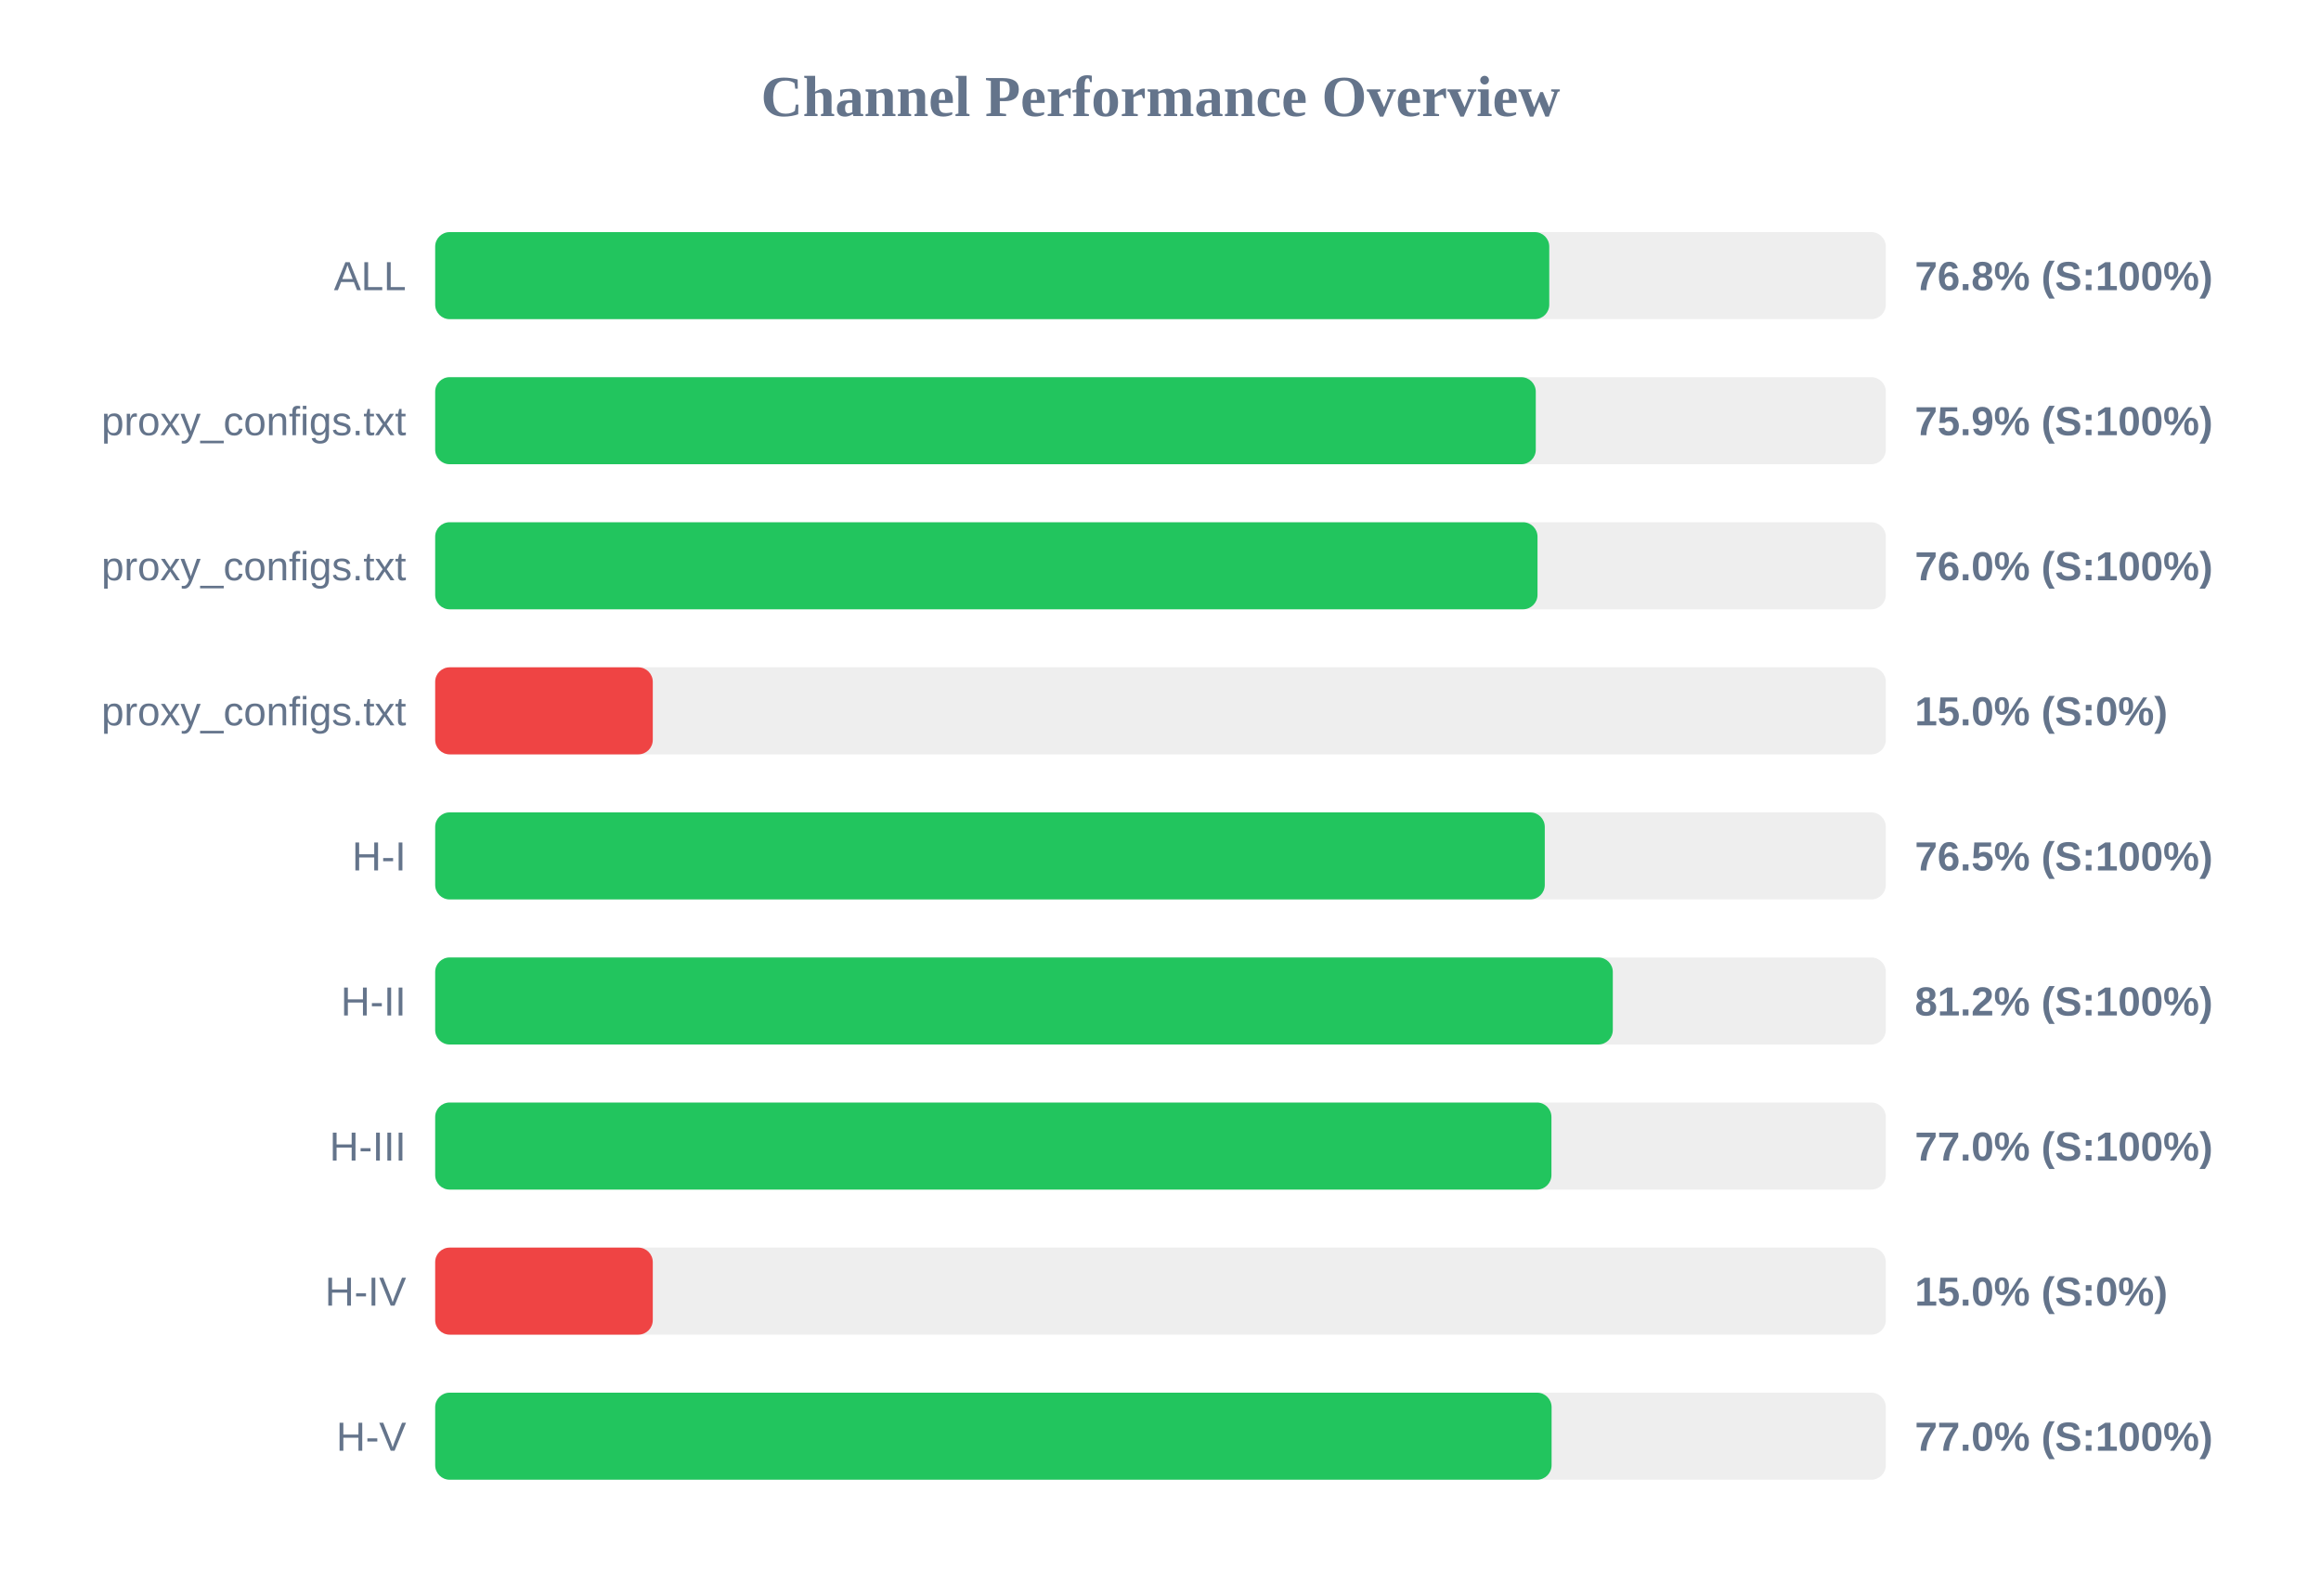
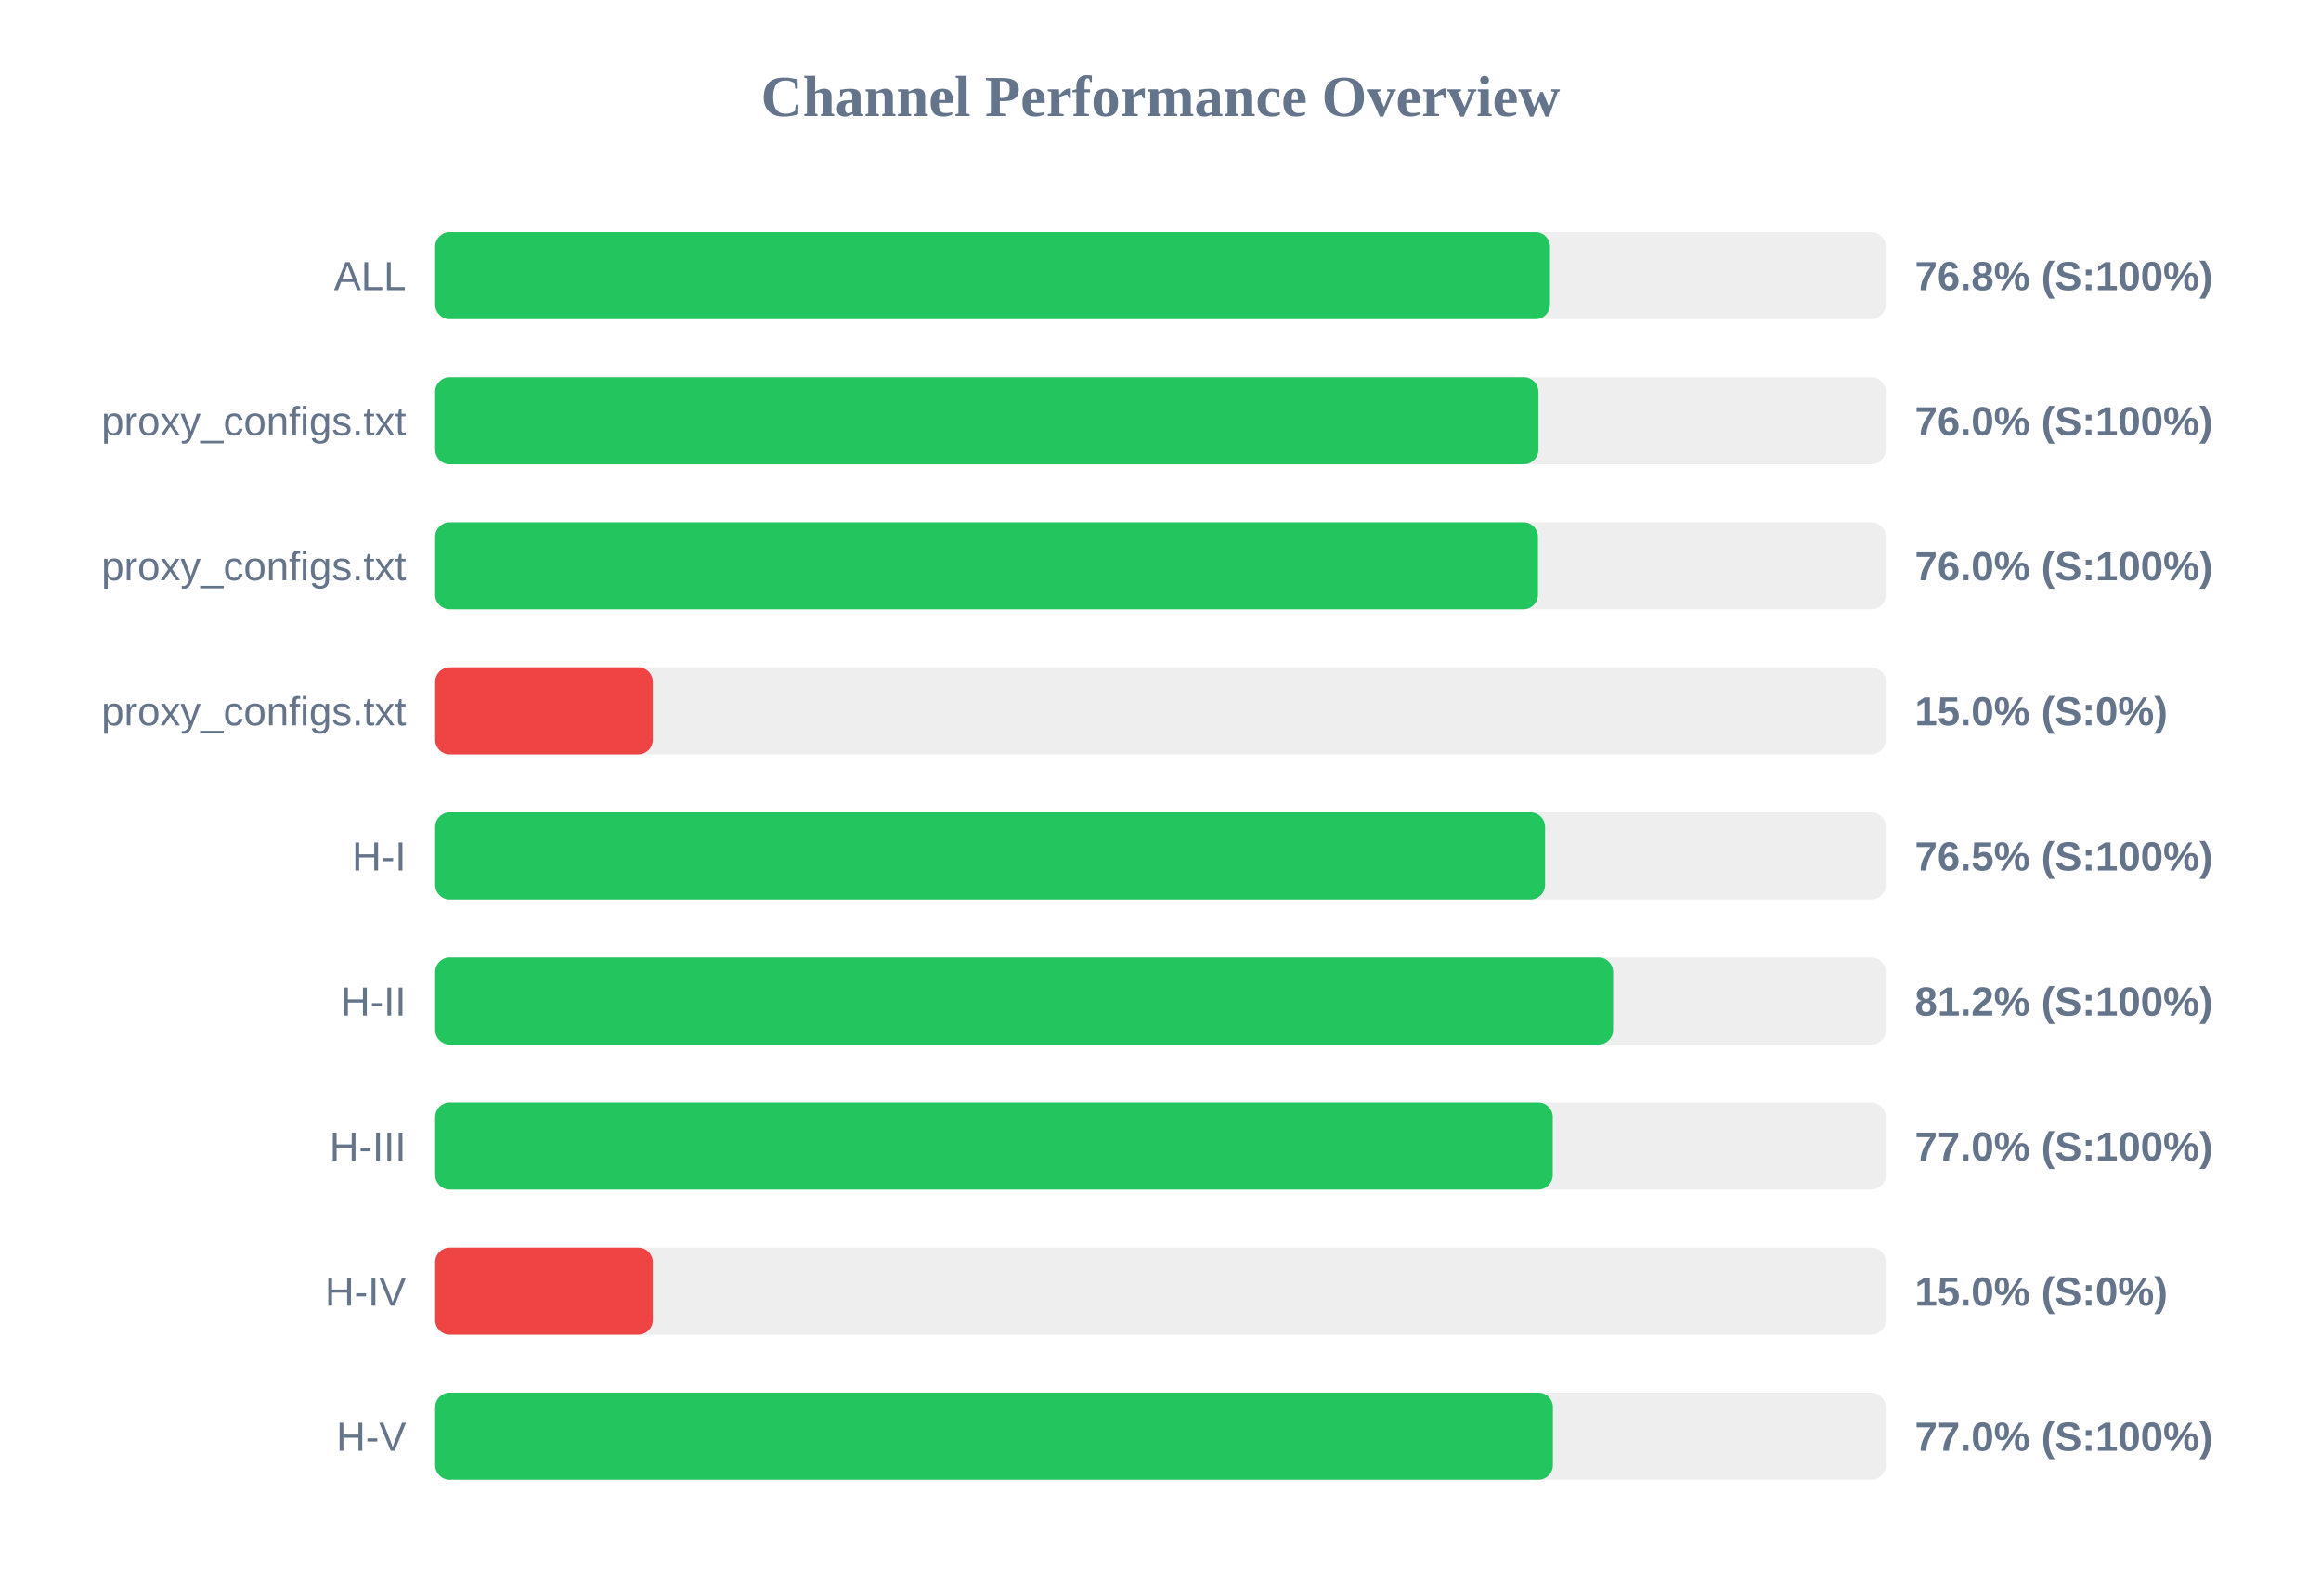
<svg xmlns="http://www.w3.org/2000/svg" width="800" height="550" version="1.1">
  <style>
        .row { font: 14px Arial; fill: #64748b; }
        .score { font: bold 14px Arial; fill: #64748b; }
    </style>
  <text x="400" y="40" text-anchor="middle" font-size="20px" font-weight="bold" fill="#64748b">Channel Performance Overview</text>
  <rect x="150" y="80" width="500" height="30" fill="#eee" rx="5" />
-   <rect x="150" y="80" width="384.0" height="30" fill="#22c55e" rx="5" />
+   <rect x="150" y="80" width="384.25" height="30" fill="#22c55e" rx="5" />
  <text x="140" y="100" text-anchor="end" class="row">ALL</text>
  <text x="660" y="100" text-anchor="start" class="score">76.8% (S:100%)</text>
  <rect x="150" y="130" width="500" height="30" fill="#eee" rx="5" />
-   <rect x="150" y="130" width="379.35" height="30" fill="#22c55e" rx="5" />
+   <rect x="150" y="130" width="380.25" height="30" fill="#22c55e" rx="5" />
  <text x="140" y="150" text-anchor="end" class="row">proxy_configs.txt</text>
-   <text x="660" y="150" text-anchor="start" class="score">75.9% (S:100%)</text>
+   <text x="660" y="150" text-anchor="start" class="score">76.0% (S:100%)</text>
  <rect x="150" y="180" width="500" height="30" fill="#eee" rx="5" />
-   <rect x="150" y="180" width="379.95" height="30" fill="#22c55e" rx="5" />
+   <rect x="150" y="180" width="380.1" height="30" fill="#22c55e" rx="5" />
  <text x="140" y="200" text-anchor="end" class="row">proxy_configs.txt</text>
  <text x="660" y="200" text-anchor="start" class="score">76.0% (S:100%)</text>
  <rect x="150" y="230" width="500" height="30" fill="#eee" rx="5" />
  <rect x="150" y="230" width="75.0" height="30" fill="#ef4444" rx="5" />
  <text x="140" y="250" text-anchor="end" class="row">proxy_configs.txt</text>
  <text x="660" y="250" text-anchor="start" class="score">15.0% (S:0%)</text>
  <rect x="150" y="280" width="500" height="30" fill="#eee" rx="5" />
-   <rect x="150" y="280" width="382.45" height="30" fill="#22c55e" rx="5" />
+   <rect x="150" y="280" width="382.55" height="30" fill="#22c55e" rx="5" />
  <text x="140" y="300" text-anchor="end" class="row">H-I</text>
  <text x="660" y="300" text-anchor="start" class="score">76.5% (S:100%)</text>
  <rect x="150" y="330" width="500" height="30" fill="#eee" rx="5" />
-   <rect x="150" y="330" width="405.9" height="30" fill="#22c55e" rx="5" />
+   <rect x="150" y="330" width="406.0" height="30" fill="#22c55e" rx="5" />
  <text x="140" y="350" text-anchor="end" class="row">H-II</text>
  <text x="660" y="350" text-anchor="start" class="score">81.2% (S:100%)</text>
  <rect x="150" y="380" width="500" height="30" fill="#eee" rx="5" />
-   <rect x="150" y="380" width="384.75" height="30" fill="#22c55e" rx="5" />
+   <rect x="150" y="380" width="385.2" height="30" fill="#22c55e" rx="5" />
  <text x="140" y="400" text-anchor="end" class="row">H-III</text>
  <text x="660" y="400" text-anchor="start" class="score">77.0% (S:100%)</text>
  <rect x="150" y="430" width="500" height="30" fill="#eee" rx="5" />
  <rect x="150" y="430" width="75.0" height="30" fill="#ef4444" rx="5" />
  <text x="140" y="450" text-anchor="end" class="row">H-IV</text>
  <text x="660" y="450" text-anchor="start" class="score">15.0% (S:0%)</text>
  <rect x="150" y="480" width="500" height="30" fill="#eee" rx="5" />
-   <rect x="150" y="480" width="384.8" height="30" fill="#22c55e" rx="5" />
+   <rect x="150" y="480" width="385.25" height="30" fill="#22c55e" rx="5" />
  <text x="140" y="500" text-anchor="end" class="row">H-V</text>
  <text x="660" y="500" text-anchor="start" class="score">77.0% (S:100%)</text>
</svg>
